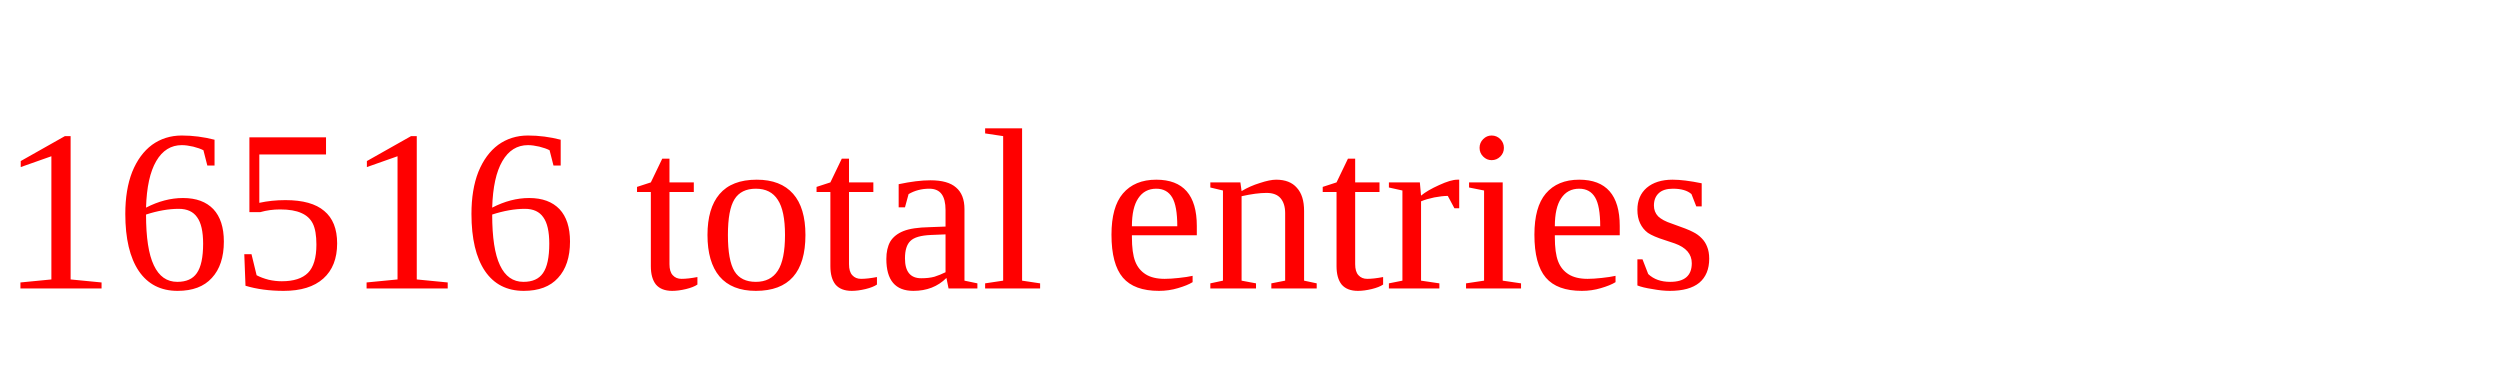
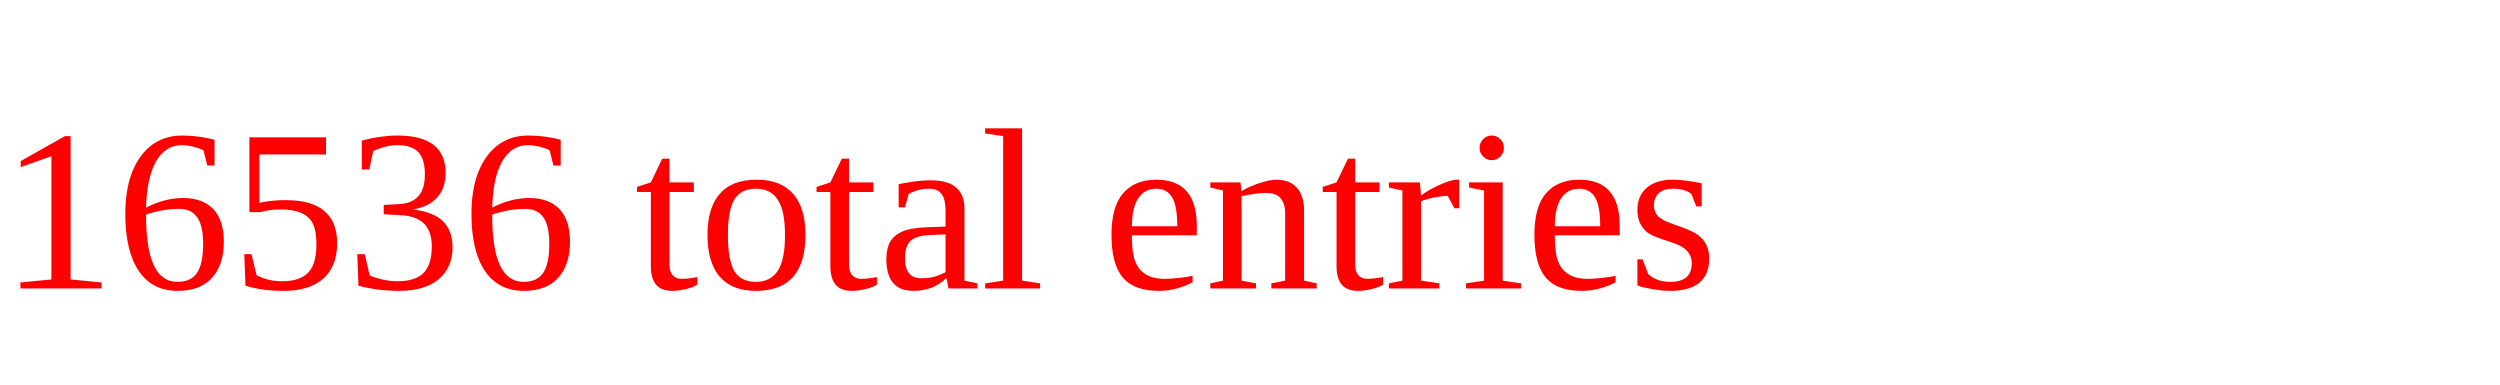
<svg xmlns="http://www.w3.org/2000/svg" height="20" width="130" version="1.1">
-   <text x="0" y="15" fill="red">16516 total entries</text>
+   <text x="0" y="15" fill="red">16536 total entries</text>
</svg>
